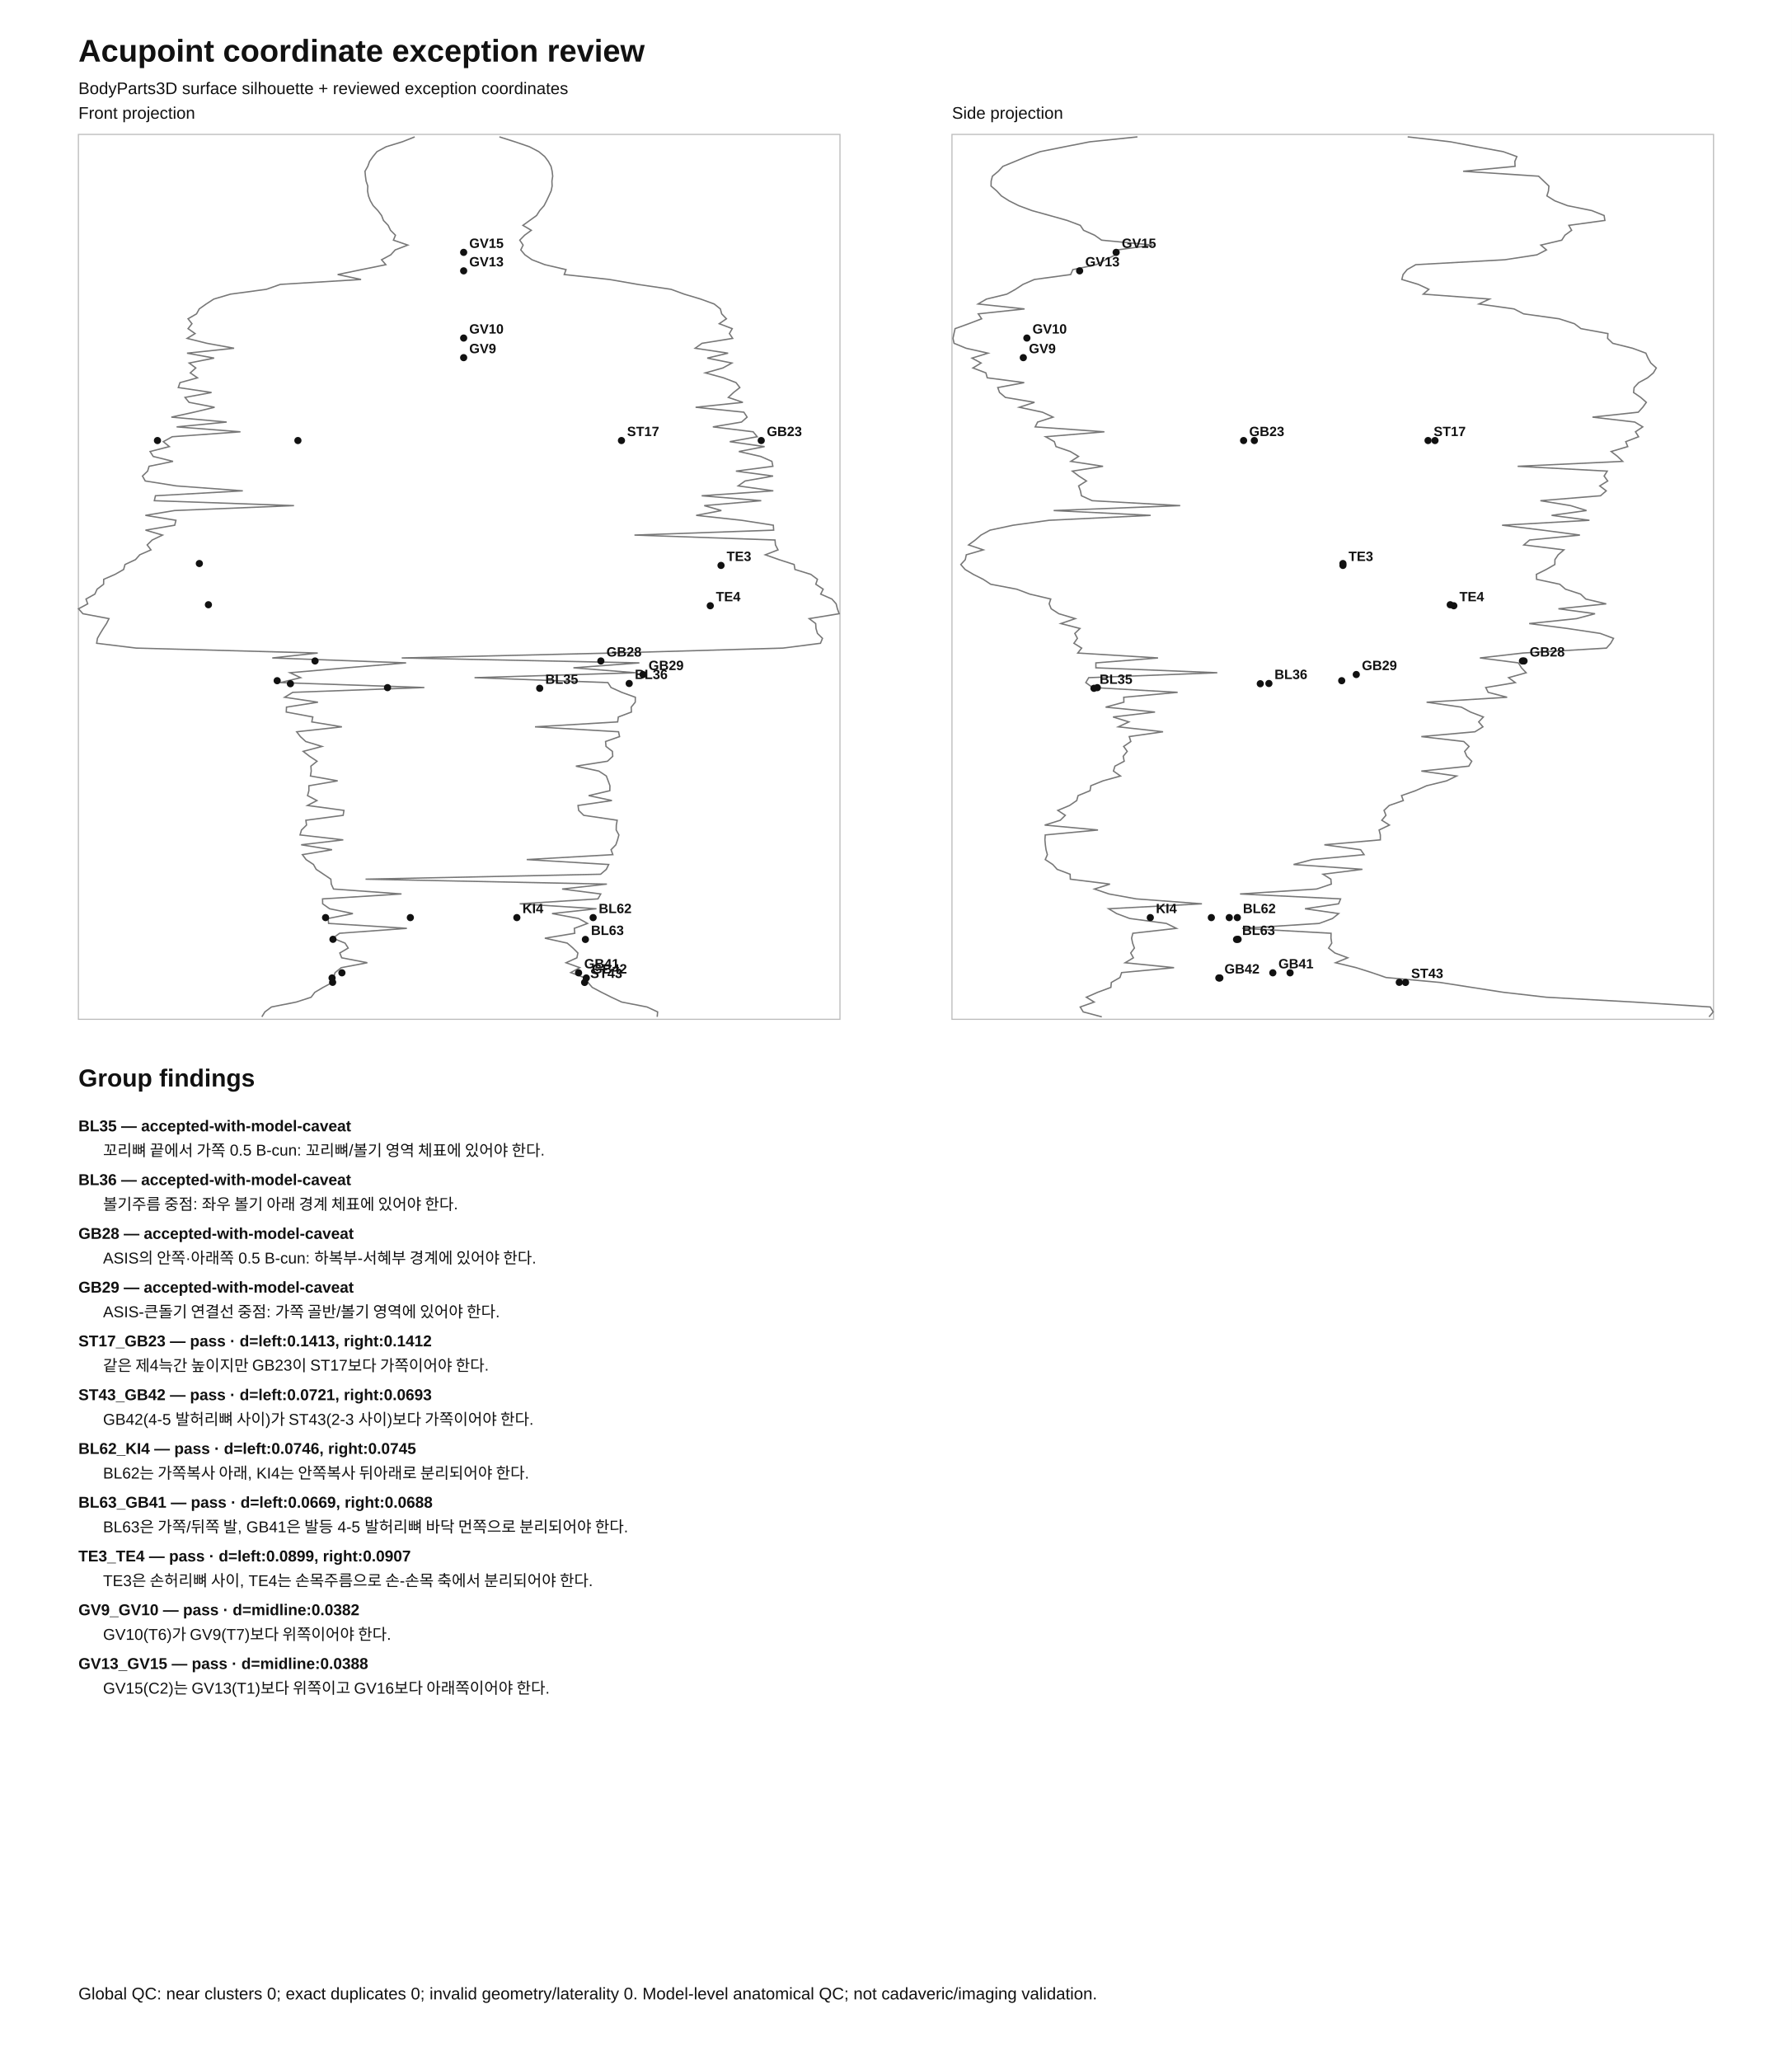
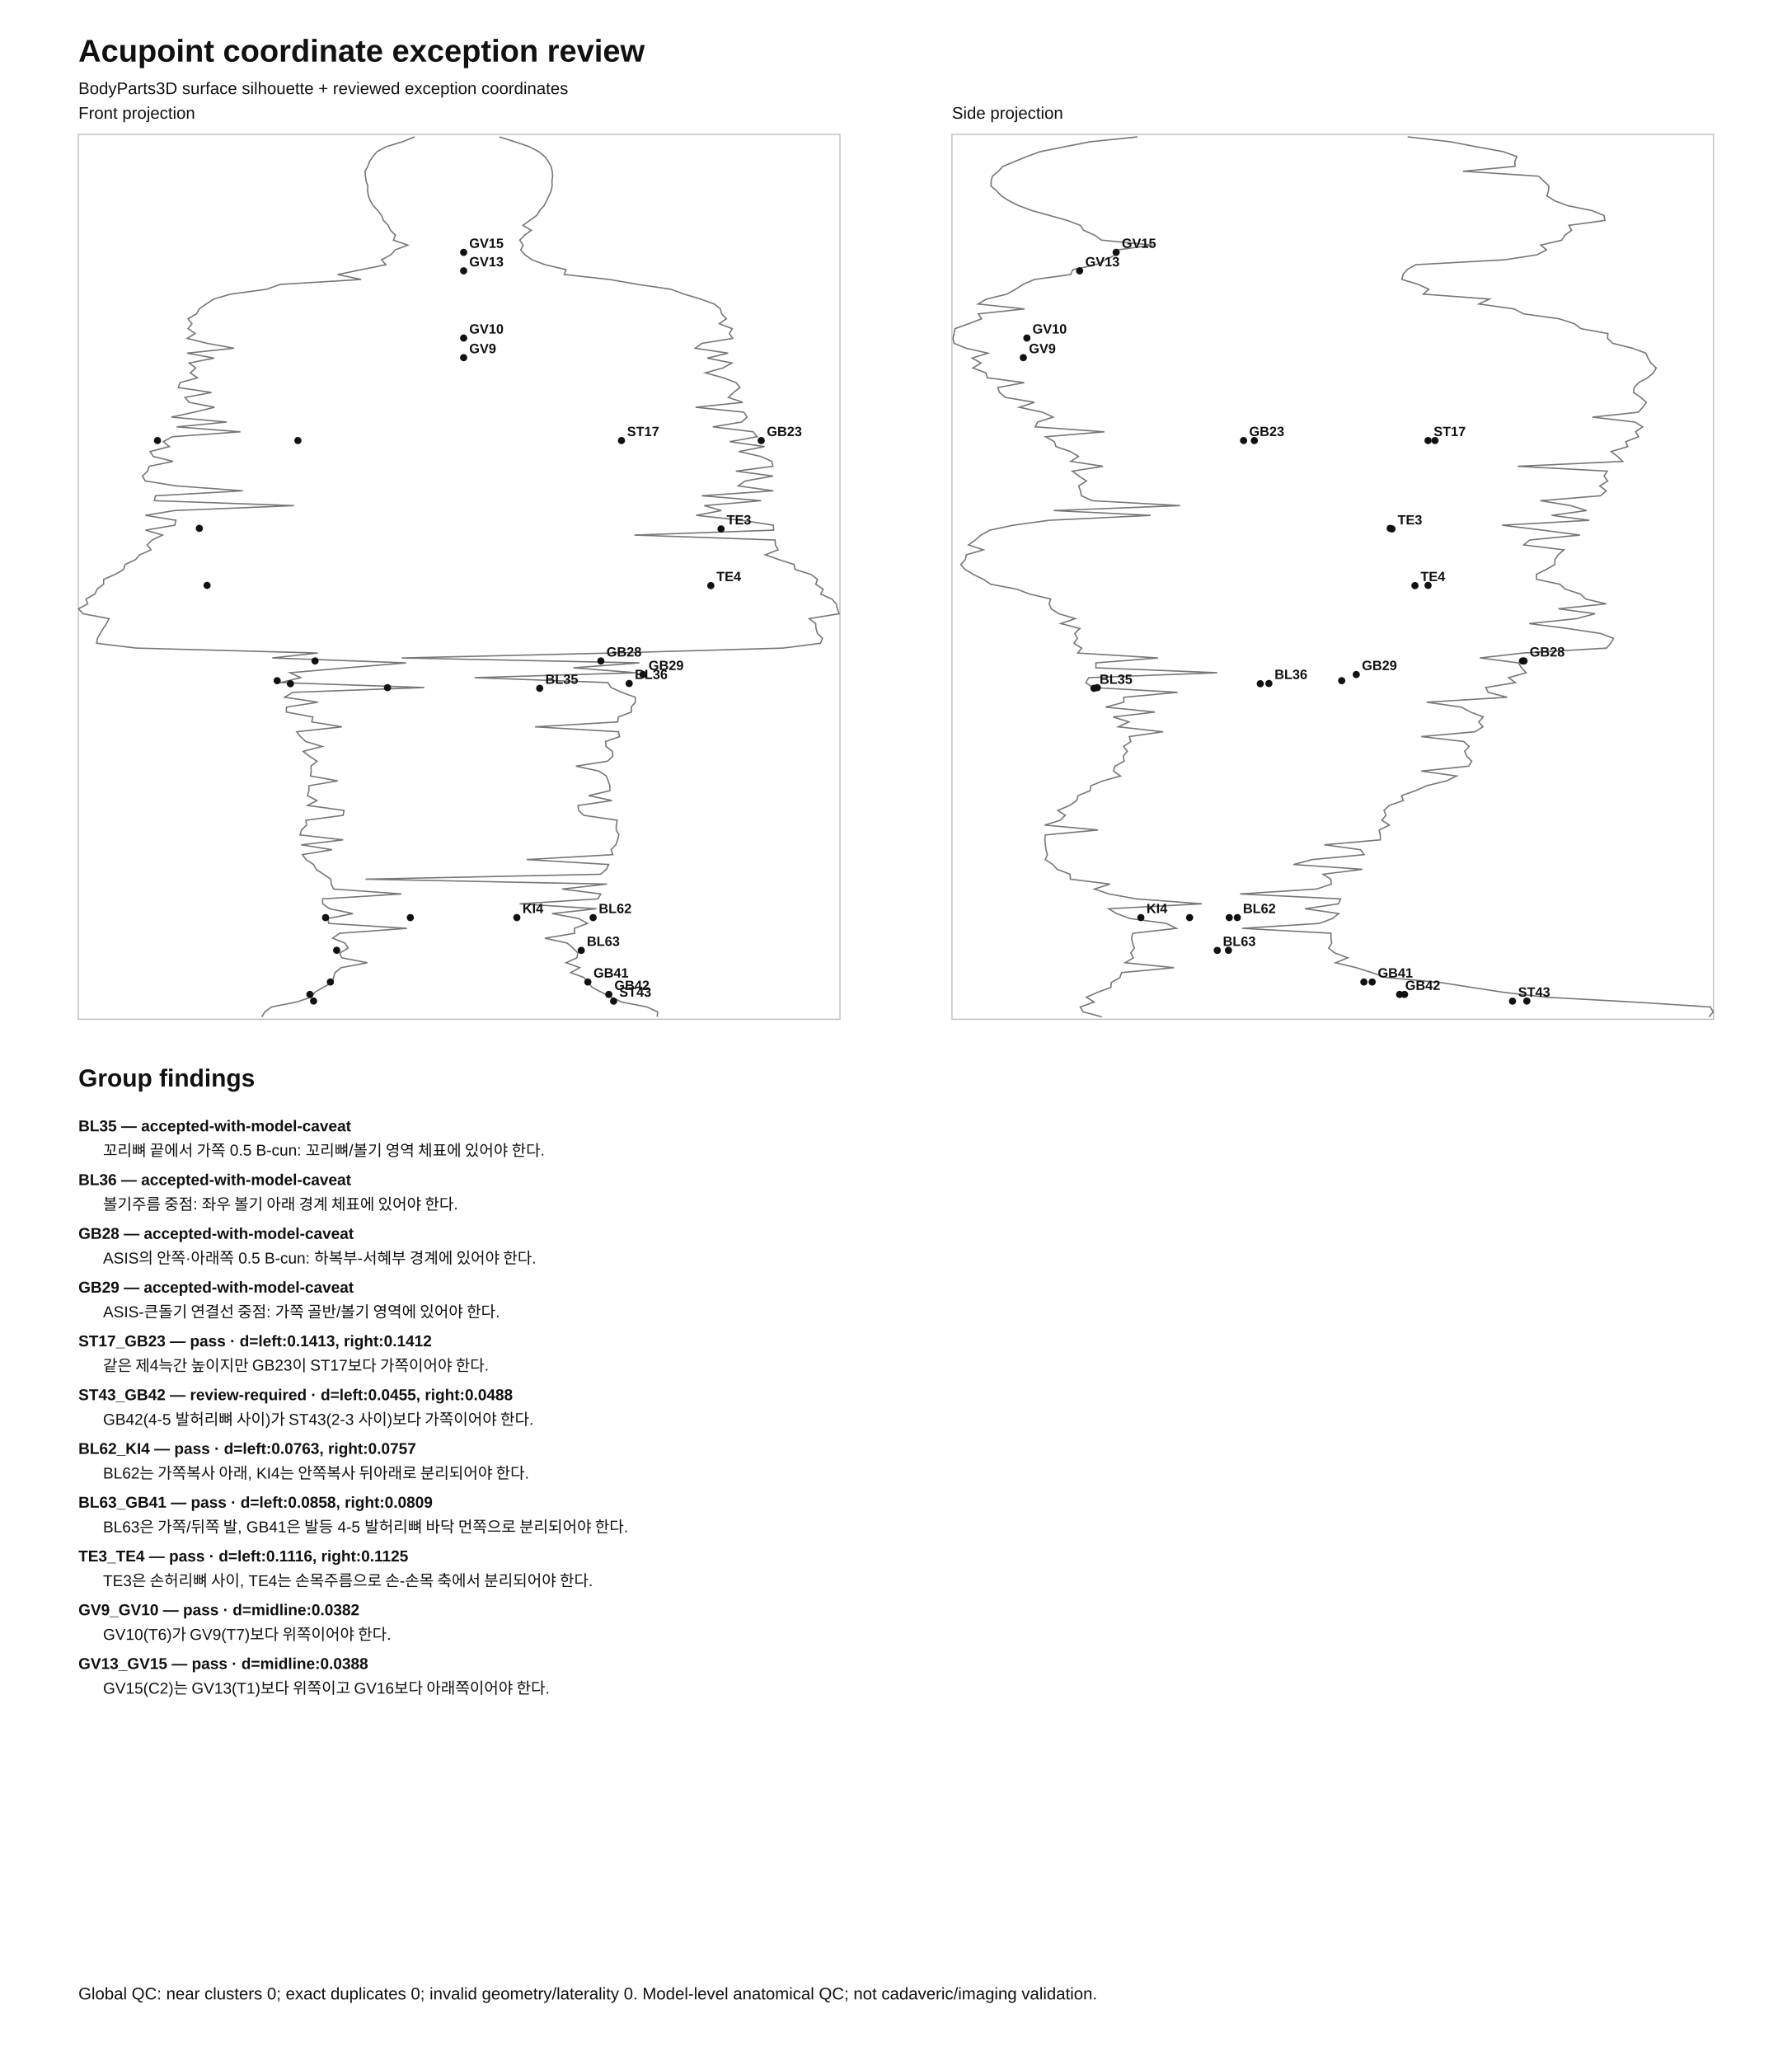
<svg xmlns="http://www.w3.org/2000/svg" width="1600" height="1840" viewBox="0 0 1600 1840">
  <rect width="100%" height="100%" fill="white" />
  <style>text{font-family:Arial,'Noto Sans KR',sans-serif;fill:#111}.t{font-size:28px;font-weight:700}.s{font-size:15px}.p{fill:none;stroke:#bbb}.o{fill:none;stroke:#777;stroke-width:1.2}.d{fill:#111}.l{font-size:12px;font-weight:700}.r{font-size:14px}.b{font-weight:700}</style>
  <text x="70" y="55" class="t">Acupoint coordinate exception review</text>
  <text x="70" y="84" class="s">BodyParts3D surface silhouette + reviewed exception coordinates</text>
  <rect class="p" x="70" y="120" width="680" height="790" />
  <text x="70" y="106" class="s">Front projection</text>
  <path class="o" d="M233.8 907.8 L236.5 903.4 L242.4 899.0 L264.6 894.6 L277.8 890.3 L281.1 885.9 L288.5 881.5 L296.8 877.1 L297.8 872.7 L299.2 868.3 L304.7 863.9 L328.0 859.5 L305.1 855.1 L303.4 850.8 L310.9 846.4 L308.1 842.0 L297.1 837.6 L303.2 833.2 L363.3 828.8 L293.4 824.4 L293.0 820.0 L315.1 815.6 L294.3 811.3 L288.1 806.9 L288.0 802.5 L358.5 798.1 L297.8 793.7 L295.8 789.3 L295.4 784.9 L288.9 780.5 L282.3 776.1 L279.9 771.8 L273.3 767.4 L270.0 763.0 L296.5 758.6 L268.9 754.2 L306.5 749.8 L267.9 745.4 L269.2 741.0 L273.7 736.6 L273.1 732.3 L306.4 727.9 L307.1 723.5 L274.5 719.1 L283.0 714.7 L274.6 710.3 L275.8 705.9 L275.8 701.5 L301.5 697.1 L277.2 692.8 L277.9 688.4 L277.6 684.0 L283.1 679.6 L276.4 675.2 L270.7 670.8 L287.5 666.4 L273.0 662.0 L268.2 657.6 L264.9 653.3 L305.3 648.9 L278.4 644.5 L279.3 640.1 L255.6 635.7 L255.8 631.3 L283.9 626.9 L254.1 622.5 L261.4 618.1 L378.9 613.8 L250.2 609.4 L268.4 605.0 L258.9 600.6 L309.3 596.2 L362.6 591.8 L243.1 587.4 L283.7 583.0 L121.6 578.6 L86.3 574.3 L87.0 569.9 L89.5 565.5 L92.2 561.1 L95.1 556.7 L97.3 552.3 L74.0 547.9 L70.1 543.5 L78.3 539.1 L76.8 534.8 L84.7 530.4 L86.7 526.0 L92.5 521.6 L92.6 517.2 L102.7 512.8 L110.4 508.4 L111.6 504.0 L121.0 499.6 L124.8 495.3 L134.8 490.9 L131.4 486.5 L135.9 482.1 L145.1 477.7 L129.9 473.3 L156.0 468.9 L157.1 464.5 L129.8 460.1 L155.8 455.8 L262.5 451.4 L137.8 447.0 L138.8 442.6 L216.8 438.2 L157.4 433.8 L129.7 429.4 L127.2 425.0 L131.8 420.6 L133.1 416.3 L154.5 411.9 L136.8 407.5 L134.0 403.1 L151.2 398.7 L145.8 394.3 L153.8 389.9 L214.7 385.5 L157.7 381.1 L202.4 376.8 L153.0 372.4 L173.2 368.0 L191.6 363.6 L168.8 359.2 L165.2 354.8 L188.9 350.4 L159.2 346.0 L160.7 341.6 L176.3 337.3 L169.9 332.9 L174.8 328.5 L168.9 324.1 L191.2 319.7 L167.0 315.3 L209.0 310.9 L184.8 306.5 L167.1 302.1 L174.2 297.8 L167.9 293.4 L171.4 289.0 L167.9 284.6 L175.5 280.2 L177.9 275.8 L184.1 271.4 L190.9 267.0 L205.8 262.6 L237.8 258.3 L250.3 253.9 L322.4 249.5 L301.5 245.1 L322.8 240.7 L344.5 236.3 L340.7 231.9 L348.9 227.5 L352.9 223.1 L364.1 218.8 L351.3 214.4 L353.1 210.0 L348.7 205.6 L346.6 201.2 L342.4 196.8 L340.7 192.4 L337.4 188.0 L333.2 183.6 L330.7 179.3 L329.0 174.9 L328.2 170.5 L328.4 166.1 L326.9 161.7 L326.3 157.3 L325.9 152.9 L328.4 148.5 L330.0 144.1 L333.0 139.8 L336.6 135.4 L344.8 131.0 L359.2 126.6 L370.3 122.2" />
  <path class="o" d="M586.8 907.8 L587.2 903.4 L577.7 899.0 L555.1 894.6 L545.9 890.3 L537.1 885.9 L528.8 881.5 L525.0 877.1 L521.4 872.7 L509.6 868.3 L517.7 863.9 L505.4 859.5 L515.1 855.1 L516.0 850.8 L511.6 846.4 L506.5 842.0 L486.5 837.6 L513.2 833.2 L512.8 828.8 L524.6 824.4 L516.5 820.0 L492.9 815.6 L532.6 811.3 L464.0 806.9 L533.9 802.5 L536.4 798.1 L501.9 793.7 L541.9 789.3 L326.4 784.9 L536.3 780.5 L541.4 776.1 L543.5 771.8 L470.3 767.4 L547.2 763.0 L545.6 758.6 L549.9 754.2 L551.4 749.8 L552.6 745.4 L550.2 741.0 L550.3 736.6 L551.1 732.3 L521.2 727.9 L516.7 723.5 L516.1 719.1 L546.4 714.7 L525.6 710.3 L544.5 705.9 L544.6 701.5 L543.0 697.1 L541.4 692.8 L534.7 688.4 L514.2 684.0 L542.4 679.6 L547.1 675.2 L546.8 670.8 L541.1 666.4 L540.7 662.0 L553.2 657.6 L552.3 653.3 L477.7 648.9 L551.5 644.5 L552.1 640.1 L563.8 635.7 L563.6 631.3 L567.2 626.9 L567.3 622.5 L555.1 618.1 L545.6 613.8 L542.8 609.4 L423.7 605.0 L567.4 600.6 L512.0 596.2 L570.9 591.8 L358.7 587.4 L546.5 583.0 L699.1 578.6 L732.6 574.3 L734.4 569.9 L729.9 565.5 L728.6 561.1 L728.3 556.7 L722.5 552.3 L749.3 547.9 L747.7 543.5 L746.6 539.1 L742.8 534.8 L732.8 530.4 L735.0 526.0 L728.4 521.6 L729.9 517.2 L724.0 512.8 L709.8 508.4 L709.1 504.0 L695.5 499.6 L683.3 495.3 L694.7 490.9 L692.4 486.5 L692.0 482.1 L566.5 477.7 L690.8 473.3 L690.5 468.9 L662.2 464.5 L621.6 460.1 L644.1 455.8 L628.8 451.4 L679.7 447.0 L626.5 442.6 L690.5 438.2 L659.1 433.8 L665.3 429.4 L690.3 425.0 L657.1 420.6 L690.1 416.3 L689.2 411.9 L679.2 407.5 L659.7 403.1 L682.7 398.7 L651.6 394.3 L676.1 389.9 L672.5 385.5 L636.5 381.1 L662.1 376.8 L667.1 372.4 L664.2 368.0 L621.1 363.6 L663.3 359.2 L650.3 354.8 L655.0 350.4 L660.6 346.0 L657.2 341.6 L646.0 337.3 L629.8 332.9 L645.5 328.5 L653.5 324.1 L631.5 319.7 L650.1 315.3 L620.7 310.9 L626.8 306.5 L654.2 302.1 L651.3 297.8 L653.8 293.4 L642.2 289.0 L648.6 284.6 L644.4 280.2 L643.2 275.8 L637.7 271.4 L625.6 267.0 L610.9 262.6 L599.2 258.3 L569.4 253.9 L544.2 249.5 L503.8 245.1 L505.4 240.7 L486.5 236.3 L475.0 231.9 L468.7 227.5 L465.0 223.1 L467.1 218.8 L464.1 214.4 L468.4 210.0 L474.4 205.6 L466.9 201.2 L473.0 196.8 L479.1 192.4 L481.9 188.0 L485.8 183.6 L488.0 179.3 L490.1 174.9 L492.1 170.5 L493.0 166.1 L492.8 161.7 L493.5 157.3 L493.0 152.9 L492.0 148.5 L489.6 144.1 L486.4 139.8 L481.1 135.4 L472.7 131.0 L459.8 126.6 L445.9 122.2" />
  <circle class="d" cx="481.9" cy="614.5" r="3.2" />
  <text class="l" x="486.9" y="610.5">BL35</text>
  <circle class="d" cx="346.0" cy="613.9" r="3.2" />
  <circle class="d" cx="561.8" cy="610.2" r="3.2" />
  <text class="l" x="566.8" y="606.2">BL36</text>
  <circle class="d" cx="259.3" cy="610.4" r="3.2" />
  <circle class="d" cx="536.5" cy="590.1" r="3.2" />
  <text class="l" x="541.5" y="586.1">GB28</text>
  <circle class="d" cx="281.3" cy="590.1" r="3.2" />
  <circle class="d" cx="574.1" cy="602.2" r="3.2" />
  <text class="l" x="579.1" y="598.2">GB29</text>
  <circle class="d" cx="247.5" cy="607.7" r="3.2" />
  <circle class="d" cx="554.9" cy="393.3" r="3.2" />
  <text class="l" x="559.9" y="389.3">ST17</text>
  <circle class="d" cx="266.0" cy="393.3" r="3.2" />
  <circle class="d" cx="679.7" cy="393.3" r="3.2" />
  <text class="l" x="684.7" y="389.3">GB23</text>
  <circle class="d" cx="140.6" cy="393.3" r="3.2" />
-   <circle class="d" cx="522.0" cy="877.1" r="3.2" />
-   <text class="l" x="527.0" y="873.1">ST43</text>
-   <circle class="d" cx="297.0" cy="877.0" r="3.2" />
-   <circle class="d" cx="523.5" cy="873.1" r="3.2" />
-   <text class="l" x="528.5" y="869.1">GB42</text>
-   <circle class="d" cx="296.5" cy="873.1" r="3.2" />
+   <circle class="d" cx="547.9" cy="893.8" r="3.2" />
+   <text class="l" x="552.9" y="889.8">ST43</text>
+   <circle class="d" cx="280.0" cy="893.7" r="3.2" />
+   <circle class="d" cx="543.6" cy="887.8" r="3.2" />
+   <text class="l" x="548.6" y="883.8">GB42</text>
+   <circle class="d" cx="276.7" cy="887.8" r="3.2" />
  <circle class="d" cx="529.6" cy="819.2" r="3.2" />
  <text class="l" x="534.6" y="815.2">BL62</text>
  <circle class="d" cx="290.7" cy="819.2" r="3.2" />
  <circle class="d" cx="461.5" cy="819.2" r="3.2" />
  <text class="l" x="466.5" y="815.2">KI4</text>
  <circle class="d" cx="366.4" cy="819.2" r="3.2" />
-   <circle class="d" cx="522.7" cy="838.7" r="3.2" />
-   <text class="l" x="527.7" y="834.7">BL63</text>
-   <circle class="d" cx="297.3" cy="838.6" r="3.2" />
-   <circle class="d" cx="516.6" cy="868.5" r="3.2" />
-   <text class="l" x="521.6" y="864.5">GB41</text>
-   <circle class="d" cx="305.3" cy="868.5" r="3.2" />
-   <circle class="d" cx="643.8" cy="504.8" r="3.2" />
-   <text class="l" x="648.8" y="500.8">TE3</text>
-   <circle class="d" cx="178.0" cy="503.1" r="3.2" />
-   <circle class="d" cx="634.2" cy="540.8" r="3.2" />
-   <text class="l" x="639.2" y="536.8">TE4</text>
-   <circle class="d" cx="186.1" cy="539.9" r="3.2" />
+   <circle class="d" cx="519.0" cy="848.5" r="3.2" />
+   <text class="l" x="524.0" y="844.5">BL63</text>
+   <circle class="d" cx="300.6" cy="848.4" r="3.2" />
+   <circle class="d" cx="524.9" cy="876.7" r="3.2" />
+   <text class="l" x="529.9" y="872.7">GB41</text>
+   <circle class="d" cx="295.0" cy="876.7" r="3.2" />
+   <circle class="d" cx="643.8" cy="472.2" r="3.2" />
+   <text class="l" x="648.8" y="468.2">TE3</text>
+   <circle class="d" cx="178.0" cy="471.7" r="3.2" />
+   <circle class="d" cx="634.7" cy="522.8" r="3.2" />
+   <text class="l" x="639.7" y="518.8">TE4</text>
+   <circle class="d" cx="184.9" cy="522.6" r="3.2" />
  <circle class="d" cx="414.0" cy="319.3" r="3.2" />
  <text class="l" x="419.0" y="315.3">GV9</text>
  <circle class="d" cx="414.0" cy="301.8" r="3.2" />
  <text class="l" x="419.0" y="297.8">GV10</text>
  <circle class="d" cx="414.0" cy="241.8" r="3.2" />
  <text class="l" x="419.0" y="237.8">GV13</text>
  <circle class="d" cx="414.0" cy="225.3" r="3.2" />
  <text class="l" x="419.0" y="221.3">GV15</text>
  <rect class="p" x="850" y="120" width="680" height="790" />
  <text x="850" y="106" class="s">Side projection</text>
  <path class="o" d="M983.8 907.8 L967.2 903.4 L964.5 899.0 L977.0 894.6 L970.0 890.3 L980.1 885.9 L991.9 881.5 L992.3 877.1 L1000.0 872.7 L1001.5 868.3 L1048.3 863.9 L1004.6 859.5 L1012.0 855.1 L1009.6 850.8 L1012.9 846.4 L1011.3 842.0 L1010.4 837.6 L1011.5 833.2 L1050.4 828.8 L1041.4 824.4 L1008.7 820.0 L997.0 815.6 L989.9 811.3 L1073.2 806.9 L1014.5 802.5 L990.2 798.1 L977.2 793.7 L991.1 789.3 L955.7 784.9 L955.5 780.5 L943.9 776.1 L940.0 771.8 L933.3 767.4 L935.2 763.0 L934.0 758.6 L933.4 754.2 L933.0 749.8 L933.3 745.4 L980.4 741.0 L932.8 736.6 L946.7 732.3 L951.2 727.9 L944.5 723.5 L955.0 719.1 L961.4 714.7 L962.6 710.3 L973.3 705.9 L974.0 701.5 L984.9 697.1 L1000.5 692.8 L994.2 688.4 L995.5 684.0 L1003.8 679.6 L1002.9 675.2 L1006.5 670.8 L1003.3 666.4 L1009.7 662.0 L1008.3 657.6 L1038.5 653.3 L998.5 648.9 L1008.0 644.5 L993.8 640.1 L1031.3 635.7 L987.2 631.3 L1003.5 626.9 L1003.4 622.5 L1051.5 618.1 L975.5 613.8 L969.5 609.4 L972.1 605.0 L1086.9 600.6 L978.5 596.2 L978.5 591.8 L1034.0 587.4 L962.3 583.0 L965.8 578.6 L958.9 574.3 L962.0 569.9 L959.7 565.5 L964.3 561.1 L947.2 556.7 L960.1 552.3 L945.4 547.9 L938.6 543.5 L936.8 539.1 L938.2 534.8 L919.5 530.4 L907.8 526.0 L884.6 521.6 L877.9 517.2 L869.1 512.8 L861.7 508.4 L857.9 504.0 L861.9 499.6 L862.8 495.3 L878.0 490.9 L864.8 486.5 L870.8 482.1 L875.9 477.7 L884.0 473.3 L904.6 468.9 L936.7 464.5 L1027.4 460.1 L940.8 455.8 L1053.8 451.4 L975.2 447.0 L965.6 442.6 L964.7 438.2 L963.1 433.8 L970.1 429.4 L963.3 425.0 L957.5 420.6 L984.9 416.3 L956.1 411.9 L963.0 407.5 L955.7 403.1 L942.9 398.7 L941.4 394.3 L933.6 389.9 L986.1 385.5 L924.3 381.1 L926.5 376.8 L940.3 372.4 L930.8 368.0 L910.1 363.6 L923.7 359.2 L897.7 354.8 L892.5 350.4 L890.9 346.0 L914.5 341.6 L881.5 337.3 L880.3 332.9 L868.7 328.5 L876.0 324.1 L867.9 319.7 L882.2 315.3 L862.6 310.9 L851.9 306.5 L850.9 302.1 L851.8 297.8 L852.8 293.4 L865.0 289.0 L876.5 284.6 L873.5 280.2 L914.8 275.8 L873.3 271.4 L880.8 267.0 L899.0 262.6 L906.7 258.3 L913.4 253.9 L923.6 249.5 L956.0 245.1 L957.9 240.7 L978.9 236.3 L987.2 231.9 L995.9 227.5 L997.8 223.1 L1029.2 218.8 L983.6 214.4 L977.4 210.0 L967.5 205.6 L964.6 201.2 L952.9 196.8 L937.3 192.4 L921.4 188.0 L909.6 183.6 L901.0 179.3 L894.1 174.9 L890.0 170.5 L884.9 166.1 L885.0 161.7 L886.1 157.3 L891.4 152.9 L895.5 148.5 L906.3 144.1 L916.6 139.8 L928.7 135.4 L950.7 131.0 L973.1 126.6 L1015.6 122.2" />
  <path class="o" d="M1526.0 907.8 L1529.7 903.4 L1527.1 899.0 L1458.8 894.6 L1380.8 890.3 L1342.4 885.9 L1314.0 881.5 L1285.8 877.1 L1237.6 872.7 L1224.8 868.3 L1210.9 863.9 L1192.5 859.5 L1203.4 855.1 L1191.9 850.8 L1186.3 846.4 L1189.1 842.0 L1188.4 837.6 L1188.5 833.2 L1109.1 828.8 L1177.9 824.4 L1189.8 820.0 L1195.3 815.6 L1165.2 811.3 L1195.2 806.9 L1197.0 802.5 L1107.2 798.1 L1175.6 793.7 L1188.7 789.3 L1188.3 784.9 L1181.3 780.5 L1216.5 776.1 L1155.0 771.8 L1171.7 767.4 L1218.0 763.0 L1214.9 758.6 L1182.5 754.2 L1232.5 749.8 L1232.5 745.4 L1231.4 741.0 L1240.6 736.6 L1233.8 732.3 L1237.5 727.9 L1235.8 723.5 L1240.4 719.1 L1253.0 714.7 L1251.4 710.3 L1263.9 705.9 L1273.8 701.5 L1291.7 697.1 L1300.6 692.8 L1269.1 688.4 L1311.5 684.0 L1314.1 679.6 L1309.7 675.2 L1307.8 670.8 L1311.7 666.4 L1307.0 662.0 L1269.1 657.6 L1317.0 653.3 L1324.1 648.9 L1320.3 644.5 L1324.5 640.1 L1313.0 635.7 L1304.8 631.3 L1273.8 626.9 L1345.7 622.5 L1328.8 618.1 L1326.6 613.8 L1353.0 609.4 L1347.0 605.0 L1362.7 600.6 L1358.5 596.2 L1355.8 591.8 L1321.4 587.4 L1359.8 583.0 L1434.4 578.6 L1438.2 574.3 L1440.7 569.9 L1428.9 565.5 L1399.6 561.1 L1365.4 556.7 L1407.7 552.3 L1424.2 547.9 L1391.5 543.5 L1434.2 539.1 L1415.9 534.8 L1411.3 530.4 L1397.8 526.0 L1392.7 521.6 L1372.0 517.2 L1371.8 512.8 L1380.6 508.4 L1388.3 504.0 L1388.4 499.6 L1391.3 495.3 L1396.4 490.9 L1360.6 486.5 L1365.8 482.1 L1410.7 477.7 L1377.3 473.3 L1341.2 468.9 L1419.2 464.5 L1385.4 460.1 L1416.6 455.8 L1402.4 451.4 L1375.4 447.0 L1429.1 442.6 L1434.2 438.2 L1428.4 433.8 L1435.5 429.4 L1432.3 425.0 L1435.1 420.6 L1355.1 416.3 L1448.9 411.9 L1444.3 407.5 L1438.6 403.1 L1453.4 398.7 L1451.6 394.3 L1463.1 389.9 L1460.3 385.5 L1466.8 381.1 L1459.7 376.8 L1421.9 372.4 L1462.8 368.0 L1466.8 363.6 L1470.0 359.2 L1465.0 354.8 L1458.6 350.4 L1459.1 346.0 L1463.2 341.6 L1471.1 337.3 L1476.3 332.9 L1478.9 328.5 L1474.0 324.1 L1471.5 319.7 L1469.6 315.3 L1457.7 310.9 L1440.0 306.5 L1435.4 302.1 L1435.7 297.8 L1411.6 293.4 L1405.8 289.0 L1392.1 284.6 L1360.4 280.2 L1351.9 275.8 L1320.5 271.4 L1329.9 267.0 L1270.8 262.6 L1275.8 258.3 L1266.4 253.9 L1251.7 249.5 L1252.8 245.1 L1256.4 240.7 L1264.1 236.3 L1343.6 231.9 L1372.3 227.5 L1380.8 223.1 L1375.8 218.8 L1394.5 214.4 L1397.3 210.0 L1403.3 205.6 L1400.8 201.2 L1433.0 196.8 L1432.3 192.4 L1421.3 188.0 L1399.6 183.6 L1388.3 179.3 L1381.2 174.9 L1382.6 170.5 L1383.0 166.1 L1378.4 161.7 L1373.8 157.3 L1306.4 152.9 L1352.8 148.5 L1352.6 144.1 L1354.4 139.8 L1342.2 135.4 L1318.1 131.0 L1295.1 126.6 L1256.9 122.2" />
  <circle class="d" cx="976.8" cy="614.5" r="3.2" />
  <text class="l" x="981.8" y="610.5">BL35</text>
  <circle class="d" cx="979.8" cy="613.9" r="3.2" />
  <circle class="d" cx="1133.0" cy="610.2" r="3.2" />
  <text class="l" x="1138.0" y="606.2">BL36</text>
  <circle class="d" cx="1125.3" cy="610.4" r="3.2" />
  <circle class="d" cx="1360.8" cy="590.1" r="3.2" />
  <text class="l" x="1365.8" y="586.1">GB28</text>
  <circle class="d" cx="1359.4" cy="590.1" r="3.2" />
  <circle class="d" cx="1211.0" cy="602.2" r="3.2" />
  <text class="l" x="1216.0" y="598.2">GB29</text>
  <circle class="d" cx="1198.0" cy="607.7" r="3.2" />
  <circle class="d" cx="1275.1" cy="393.3" r="3.2" />
  <text class="l" x="1280.1" y="389.3">ST17</text>
  <circle class="d" cx="1281.3" cy="393.3" r="3.2" />
  <circle class="d" cx="1110.4" cy="393.3" r="3.2" />
  <text class="l" x="1115.4" y="389.3">GB23</text>
  <circle class="d" cx="1120.0" cy="393.3" r="3.2" />
-   <circle class="d" cx="1255.0" cy="877.1" r="3.2" />
-   <text class="l" x="1260.0" y="873.1">ST43</text>
-   <circle class="d" cx="1249.4" cy="877.0" r="3.2" />
-   <circle class="d" cx="1088.3" cy="873.1" r="3.2" />
-   <text class="l" x="1093.3" y="869.1">GB42</text>
-   <circle class="d" cx="1089.2" cy="873.1" r="3.2" />
+   <circle class="d" cx="1350.5" cy="893.8" r="3.2" />
+   <text class="l" x="1355.5" y="889.8">ST43</text>
+   <circle class="d" cx="1363.3" cy="893.7" r="3.2" />
+   <circle class="d" cx="1249.7" cy="887.8" r="3.2" />
+   <text class="l" x="1254.7" y="883.8">GB42</text>
+   <circle class="d" cx="1254.1" cy="887.8" r="3.2" />
  <circle class="d" cx="1104.8" cy="819.2" r="3.2" />
  <text class="l" x="1109.8" y="815.2">BL62</text>
  <circle class="d" cx="1097.6" cy="819.2" r="3.2" />
-   <circle class="d" cx="1027.1" cy="819.2" r="3.2" />
-   <text class="l" x="1032.1" y="815.2">KI4</text>
-   <circle class="d" cx="1081.6" cy="819.2" r="3.2" />
-   <circle class="d" cx="1104.1" cy="838.7" r="3.2" />
-   <text class="l" x="1109.1" y="834.7">BL63</text>
-   <circle class="d" cx="1105.5" cy="838.6" r="3.2" />
-   <circle class="d" cx="1136.5" cy="868.5" r="3.2" />
-   <text class="l" x="1141.5" y="864.5">GB41</text>
-   <circle class="d" cx="1151.9" cy="868.5" r="3.2" />
-   <circle class="d" cx="1199.1" cy="504.8" r="3.2" />
-   <text class="l" x="1204.1" y="500.8">TE3</text>
-   <circle class="d" cx="1199.1" cy="503.1" r="3.2" />
-   <circle class="d" cx="1298.1" cy="540.8" r="3.2" />
-   <text class="l" x="1303.1" y="536.8">TE4</text>
-   <circle class="d" cx="1294.9" cy="539.9" r="3.2" />
+   <circle class="d" cx="1018.7" cy="819.2" r="3.2" />
+   <text class="l" x="1023.7" y="815.2">KI4</text>
+   <circle class="d" cx="1062.2" cy="819.2" r="3.2" />
+   <circle class="d" cx="1086.9" cy="848.5" r="3.2" />
+   <text class="l" x="1091.9" y="844.5">BL63</text>
+   <circle class="d" cx="1096.9" cy="848.4" r="3.2" />
+   <circle class="d" cx="1225.2" cy="876.7" r="3.2" />
+   <text class="l" x="1230.2" y="872.7">GB41</text>
+   <circle class="d" cx="1217.8" cy="876.7" r="3.2" />
+   <circle class="d" cx="1242.9" cy="472.2" r="3.2" />
+   <text class="l" x="1247.9" y="468.2">TE3</text>
+   <circle class="d" cx="1241.3" cy="471.7" r="3.2" />
+   <circle class="d" cx="1263.4" cy="522.8" r="3.2" />
+   <text class="l" x="1268.4" y="518.8">TE4</text>
+   <circle class="d" cx="1275.1" cy="522.6" r="3.2" />
  <circle class="d" cx="913.7" cy="319.3" r="3.2" />
  <text class="l" x="918.7" y="315.3">GV9</text>
  <circle class="d" cx="916.9" cy="301.8" r="3.2" />
  <text class="l" x="921.9" y="297.8">GV10</text>
  <circle class="d" cx="964.0" cy="241.8" r="3.2" />
  <text class="l" x="969.0" y="237.8">GV13</text>
  <circle class="d" cx="996.6" cy="225.3" r="3.2" />
  <text class="l" x="1001.6" y="221.3">GV15</text>
  <text x="70" y="970" class="t" style="font-size:22px">Group findings</text>
  <text x="70" y="1010" class="r b">BL35 — accepted-with-model-caveat</text>
  <text x="92" y="1032" class="r">꼬리뼈 끝에서 가쪽 0.5 B-cun: 꼬리뼈/볼기 영역 체표에 있어야 한다.</text>
  <text x="70" y="1058" class="r b">BL36 — accepted-with-model-caveat</text>
  <text x="92" y="1080" class="r">볼기주름 중점: 좌우 볼기 아래 경계 체표에 있어야 한다.</text>
  <text x="70" y="1106" class="r b">GB28 — accepted-with-model-caveat</text>
  <text x="92" y="1128" class="r">ASIS의 안쪽·아래쪽 0.5 B-cun: 하복부-서혜부 경계에 있어야 한다.</text>
  <text x="70" y="1154" class="r b">GB29 — accepted-with-model-caveat</text>
  <text x="92" y="1176" class="r">ASIS-큰돌기 연결선 중점: 가쪽 골반/볼기 영역에 있어야 한다.</text>
  <text x="70" y="1202" class="r b">ST17_GB23 — pass · d=left:0.1413, right:0.1412</text>
  <text x="92" y="1224" class="r">같은 제4늑간 높이지만 GB23이 ST17보다 가쪽이어야 한다.</text>
-   <text x="70" y="1250" class="r b">ST43_GB42 — pass · d=left:0.0721, right:0.0693</text>
+   <text x="70" y="1250" class="r b">ST43_GB42 — review-required · d=left:0.0455, right:0.0488</text>
  <text x="92" y="1272" class="r">GB42(4-5 발허리뼈 사이)가 ST43(2-3 사이)보다 가쪽이어야 한다.</text>
-   <text x="70" y="1298" class="r b">BL62_KI4 — pass · d=left:0.0746, right:0.0745</text>
+   <text x="70" y="1298" class="r b">BL62_KI4 — pass · d=left:0.0763, right:0.0757</text>
  <text x="92" y="1320" class="r">BL62는 가쪽복사 아래, KI4는 안쪽복사 뒤아래로 분리되어야 한다.</text>
-   <text x="70" y="1346" class="r b">BL63_GB41 — pass · d=left:0.0669, right:0.0688</text>
+   <text x="70" y="1346" class="r b">BL63_GB41 — pass · d=left:0.0858, right:0.0809</text>
  <text x="92" y="1368" class="r">BL63은 가쪽/뒤쪽 발, GB41은 발등 4-5 발허리뼈 바닥 먼쪽으로 분리되어야 한다.</text>
-   <text x="70" y="1394" class="r b">TE3_TE4 — pass · d=left:0.0899, right:0.0907</text>
+   <text x="70" y="1394" class="r b">TE3_TE4 — pass · d=left:0.1116, right:0.1125</text>
  <text x="92" y="1416" class="r">TE3은 손허리뼈 사이, TE4는 손목주름으로 손-손목 축에서 분리되어야 한다.</text>
  <text x="70" y="1442" class="r b">GV9_GV10 — pass · d=midline:0.0382</text>
  <text x="92" y="1464" class="r">GV10(T6)가 GV9(T7)보다 위쪽이어야 한다.</text>
  <text x="70" y="1490" class="r b">GV13_GV15 — pass · d=midline:0.0388</text>
  <text x="92" y="1512" class="r">GV15(C2)는 GV13(T1)보다 위쪽이고 GV16보다 아래쪽이어야 한다.</text>
  <text x="70" y="1785" class="s">Global QC: near clusters 0; exact duplicates 0; invalid geometry/laterality 0. Model-level anatomical QC; not cadaveric/imaging validation.</text>
</svg>
